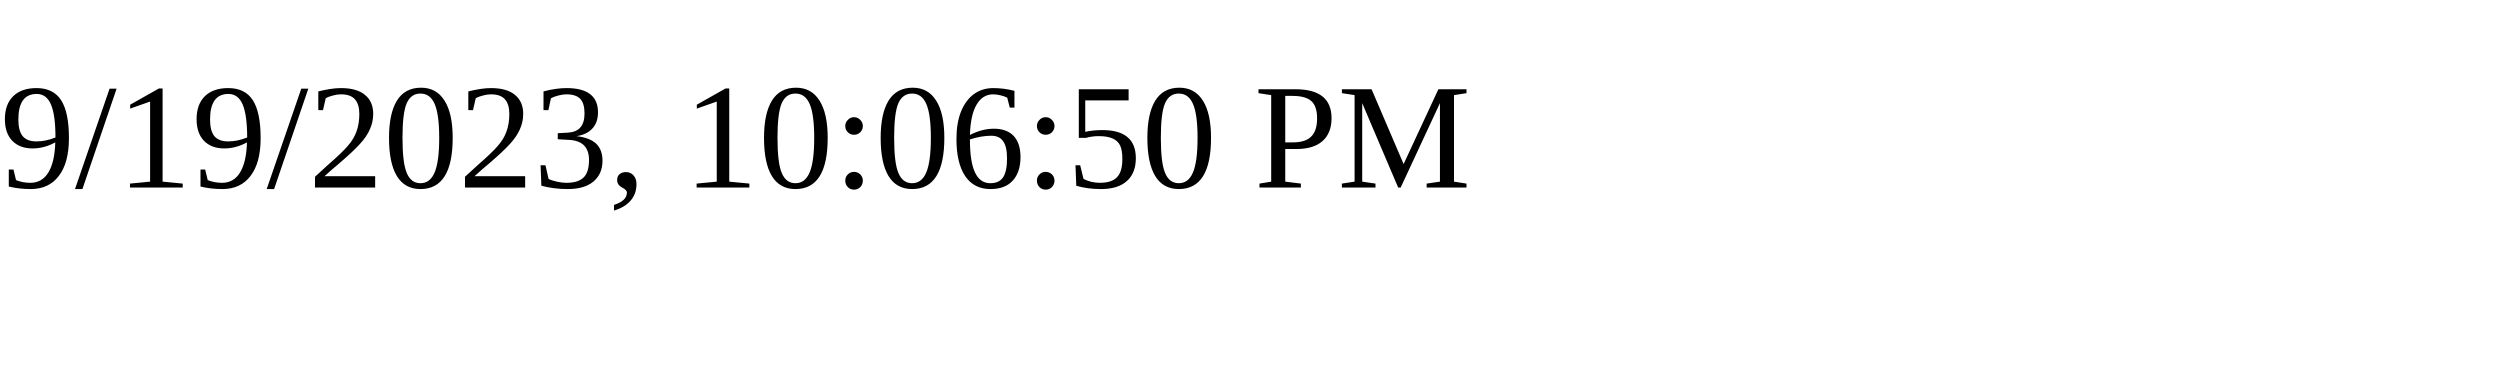
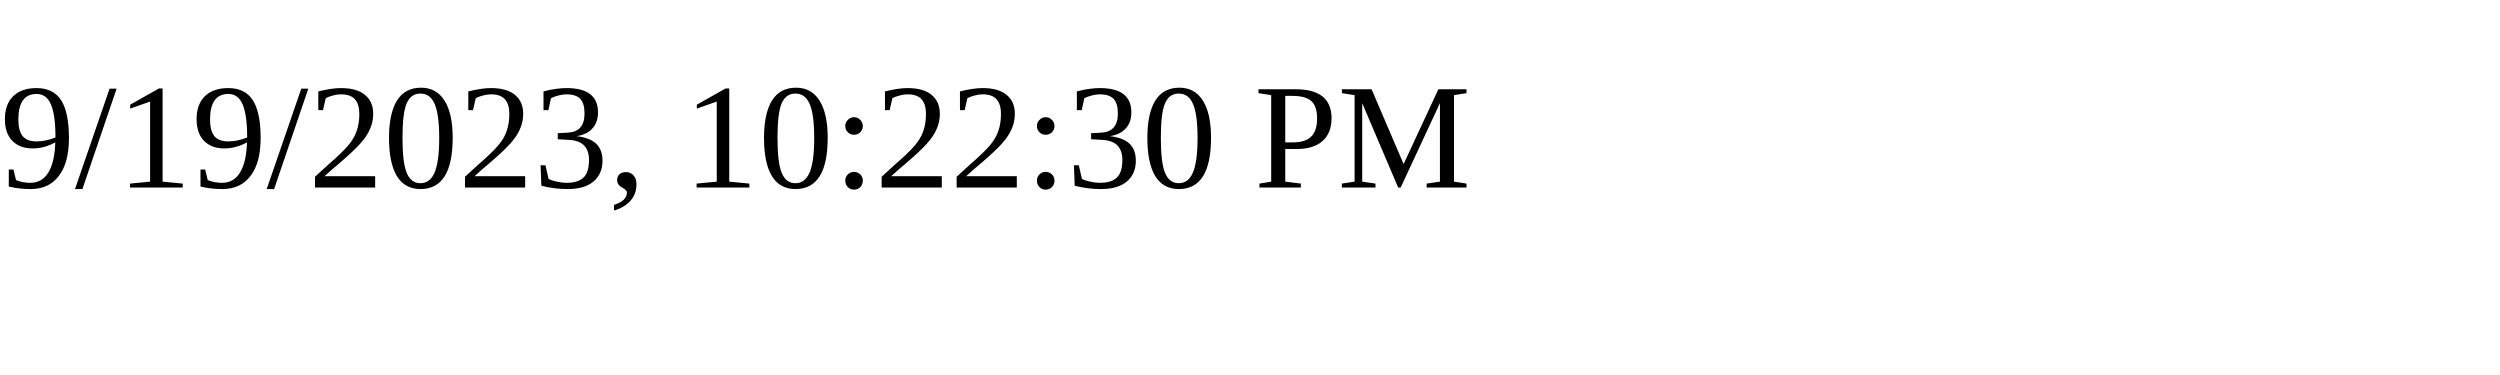
<svg xmlns="http://www.w3.org/2000/svg" height="30" width="200">
-   <text x="0" y="15">9/19/2023, 10:06:50 PM</text>
+   <text x="0" y="15">9/19/2023, 10:22:30 PM</text>
</svg>
